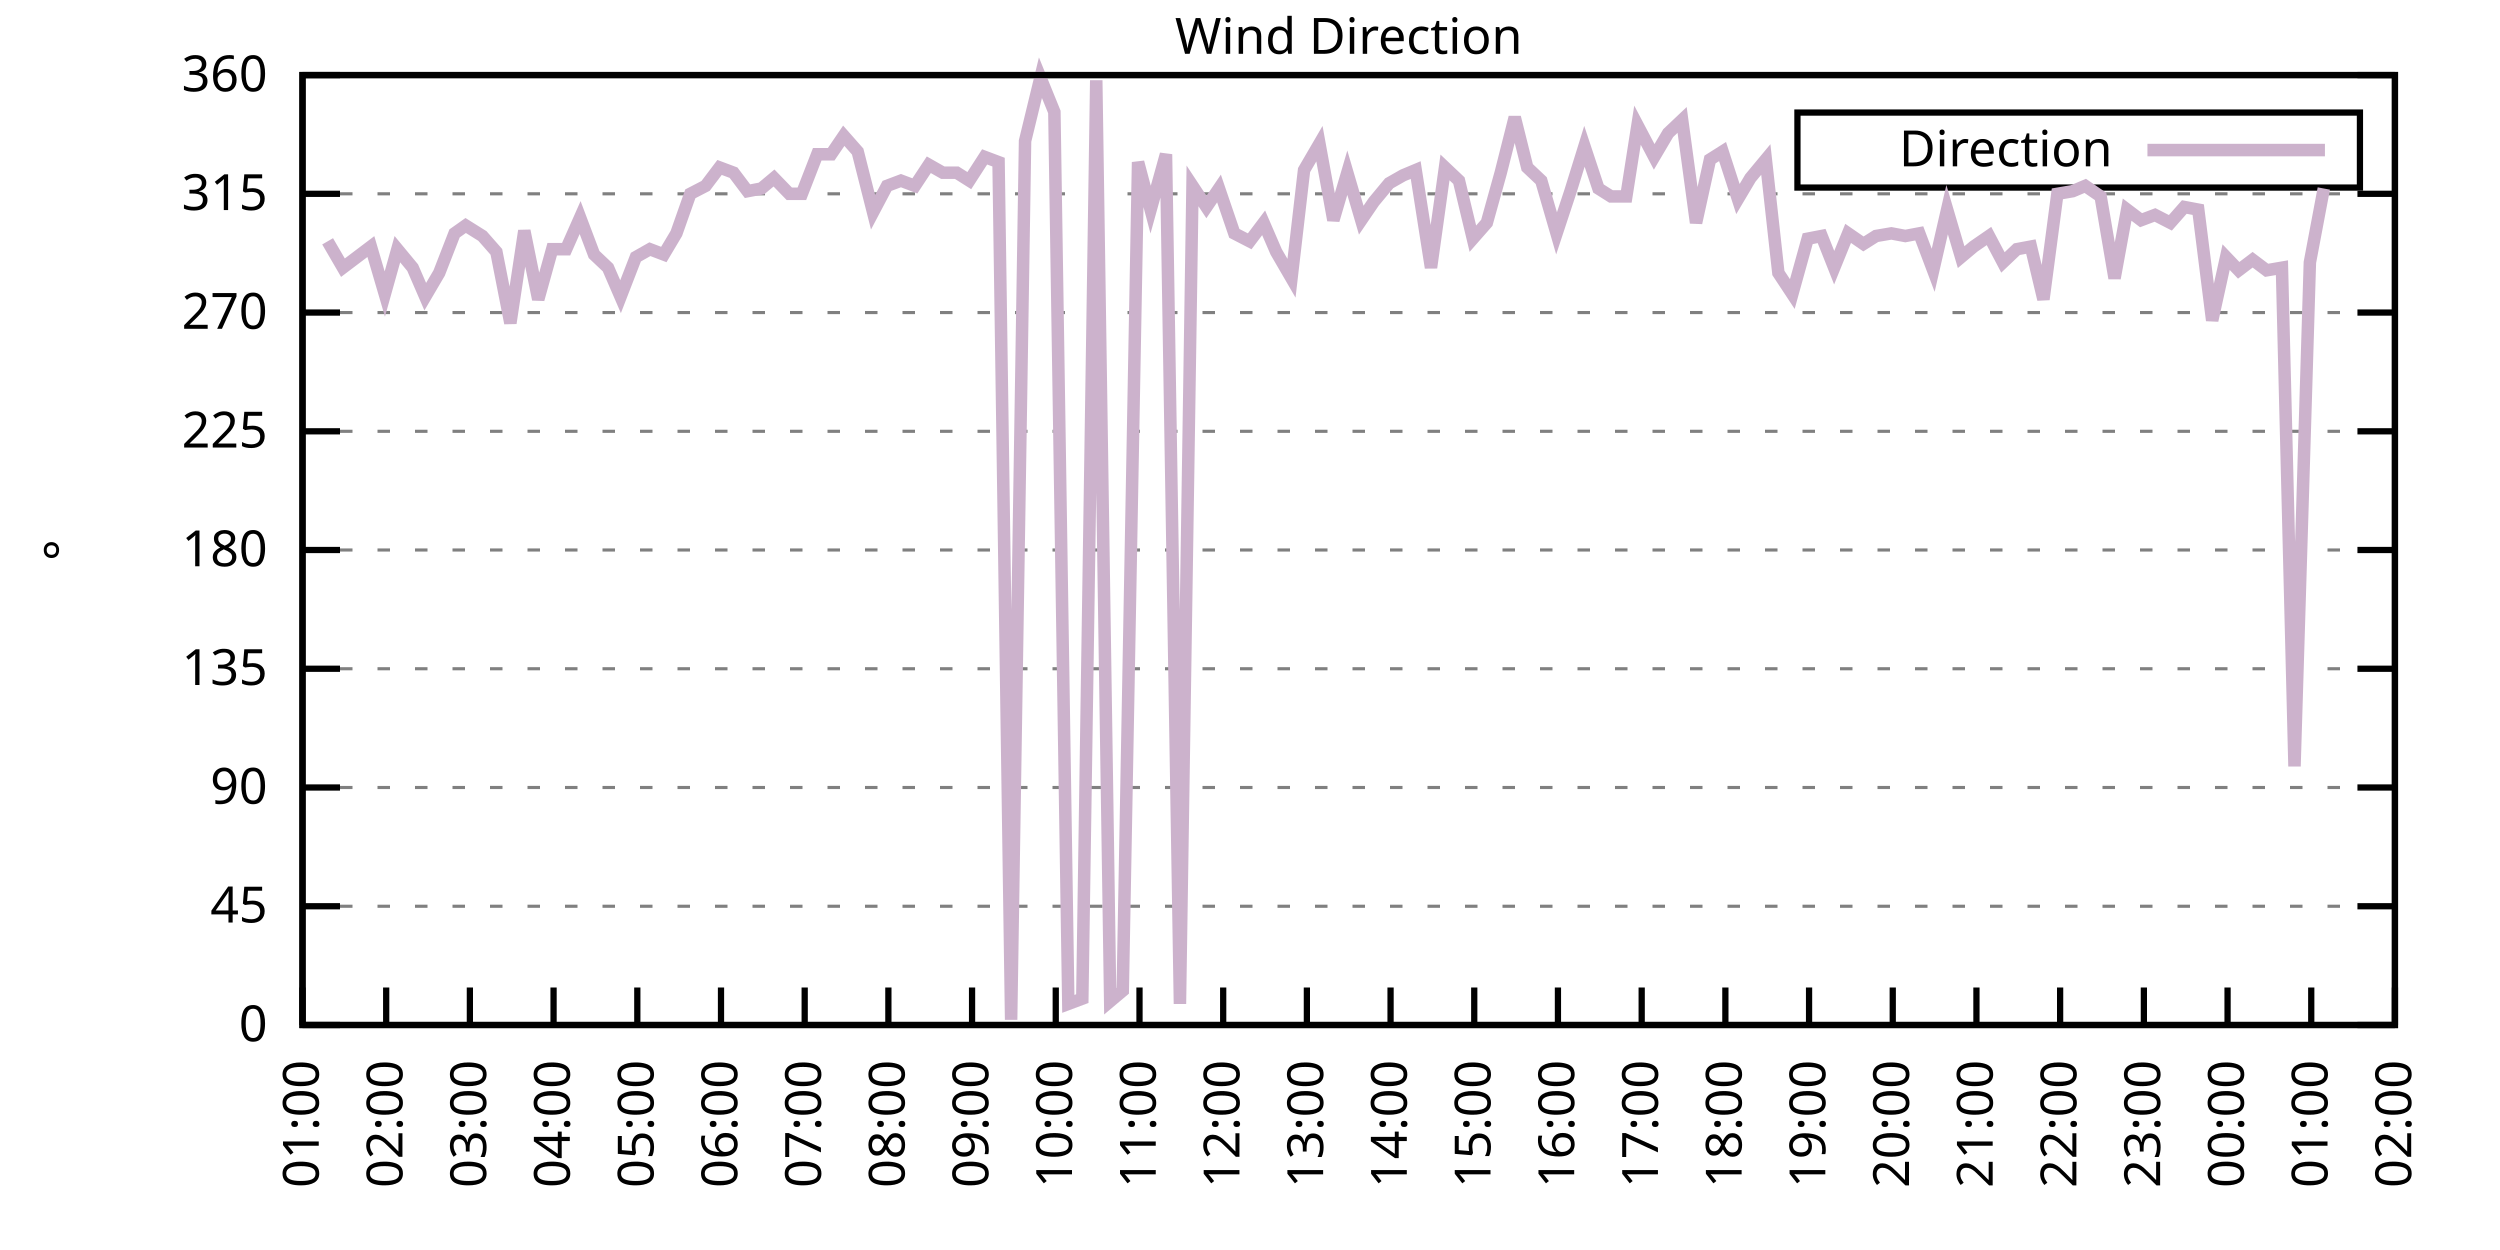
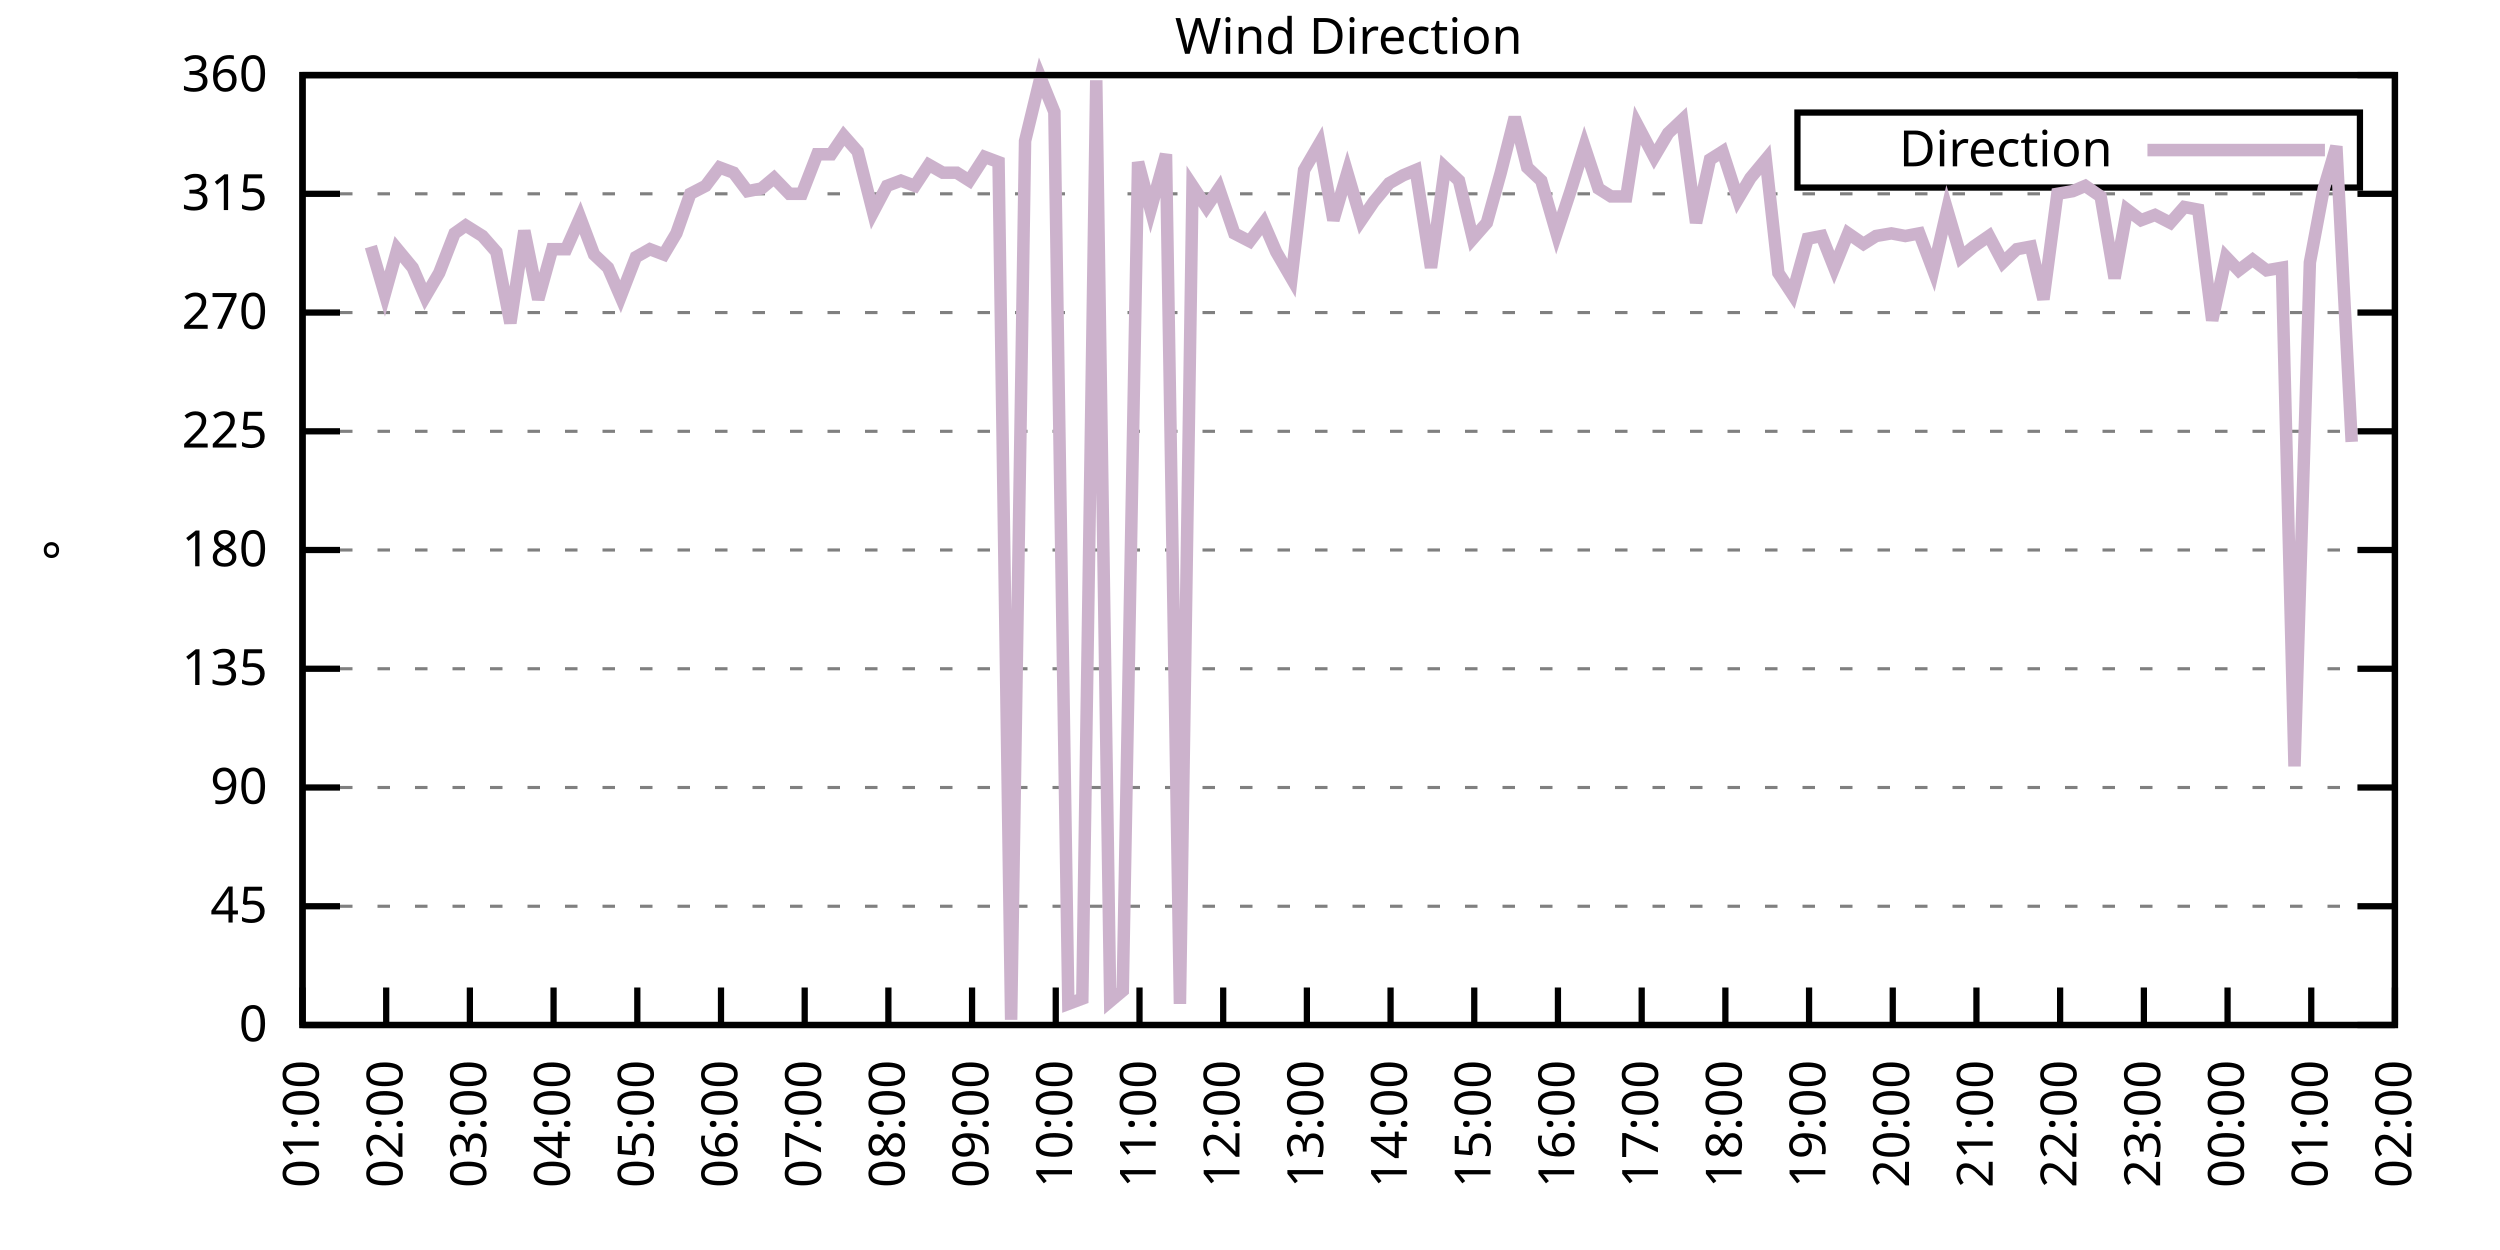
<svg xmlns="http://www.w3.org/2000/svg" xmlns:xlink="http://www.w3.org/1999/xlink" width="400" height="200" viewBox="0 0 400 200">
  <g id="gnuplot_canvas">
    <rect x="0" y="0" width="400" height="200" fill="none" />
    <defs>
      <circle id="gpDot" r="0.5" stroke-width="0.5" stroke="currentColor" />
      <path id="gpPt0" stroke-width="0.333" stroke="currentColor" d="M-1,0 h2 M0,-1 v2" />
      <path id="gpPt1" stroke-width="0.333" stroke="currentColor" d="M-1,-1 L1,1 M1,-1 L-1,1" />
      <path id="gpPt2" stroke-width="0.333" stroke="currentColor" d="M-1,0 L1,0 M0,-1 L0,1 M-1,-1 L1,1 M-1,1 L1,-1" />
      <rect id="gpPt3" stroke-width="0.333" stroke="currentColor" x="-1" y="-1" width="2" height="2" />
      <rect id="gpPt4" stroke-width="0.333" stroke="currentColor" fill="currentColor" x="-1" y="-1" width="2" height="2" />
      <circle id="gpPt5" stroke-width="0.333" stroke="currentColor" cx="0" cy="0" r="1" />
      <use xlink:href="#gpPt5" id="gpPt6" fill="currentColor" stroke="none" />
      <path id="gpPt7" stroke-width="0.333" stroke="currentColor" d="M0,-1.33 L-1.33,0.67 L1.33,0.67 z" />
      <use xlink:href="#gpPt7" id="gpPt8" fill="currentColor" stroke="none" />
      <use xlink:href="#gpPt7" id="gpPt9" stroke="currentColor" transform="rotate(180)" />
      <use xlink:href="#gpPt9" id="gpPt10" fill="currentColor" stroke="none" />
      <use xlink:href="#gpPt3" id="gpPt11" stroke="currentColor" transform="rotate(45)" />
      <use xlink:href="#gpPt11" id="gpPt12" fill="currentColor" stroke="none" />
      <path id="gpPt13" stroke-width="0.333" stroke="currentColor" d="M0,1.330 L1.265,0.411 L0.782,-1.067 L-0.782,-1.076 L-1.265,0.411 z" />
      <use xlink:href="#gpPt13" id="gpPt14" fill="currentColor" stroke="none" />
      <filter id="textbox" filterUnits="objectBoundingBox" x="0" y="0" height="1" width="1">
        <feFlood flood-color="white" flood-opacity="1" result="bgnd" />
        <feComposite in="SourceGraphic" in2="bgnd" operator="atop" />
      </filter>
      <filter id="greybox" filterUnits="objectBoundingBox" x="0" y="0" height="1" width="1">
        <feFlood flood-color="lightgrey" flood-opacity="1" result="grey" />
        <feComposite in="SourceGraphic" in2="grey" operator="atop" />
      </filter>
    </defs>
    <g fill="none" color="white" stroke="currentColor" stroke-width="1.00" stroke-linecap="butt" stroke-linejoin="miter">
</g>
    <g fill="none" color="black" stroke="currentColor" stroke-width="1.00" stroke-linecap="butt" stroke-linejoin="miter">
      <g stroke="none" shape-rendering="crispEdges">
        <polygon fill="rgb(255, 255, 255)" points="48.40,164.00 383.18,164.00 383.18,12.02 48.40,12.02 " />
      </g>
    </g>
    <g fill="none" color="black" stroke="currentColor" stroke-width="1.00" stroke-linecap="butt" stroke-linejoin="miter">
</g>
    <g fill="none" color="black" stroke="black" stroke-width="0.50" stroke-linecap="butt" stroke-linejoin="miter">
</g>
    <g fill="none" color="gray" stroke="currentColor" stroke-width="0.50" stroke-linecap="butt" stroke-linejoin="miter">
      <path stroke="gray" stroke-dasharray="2,4" class="gridline" d="M48.40,164.00 L383.19,164.00  " />
    </g>
    <g fill="none" color="gray" stroke="gray" stroke-width="1.00" stroke-linecap="butt" stroke-linejoin="miter">
</g>
    <g fill="none" color="black" stroke="currentColor" stroke-width="1.00" stroke-linecap="butt" stroke-linejoin="miter">
      <path stroke="black" d="M48.40,164.00 L54.40,164.00 M383.19,164.00 L377.19,164.00  " />
      <g transform="translate(42.80,166.60)" stroke="none" fill="black" font-family="Sans" font-size="8.00" text-anchor="end">
        <text>
          <tspan font-family="Sans"> 0</tspan>
        </text>
      </g>
    </g>
    <g fill="none" color="black" stroke="currentColor" stroke-width="1.00" stroke-linecap="butt" stroke-linejoin="miter">
</g>
    <g fill="none" color="black" stroke="black" stroke-width="0.50" stroke-linecap="butt" stroke-linejoin="miter">
</g>
    <g fill="none" color="gray" stroke="currentColor" stroke-width="0.50" stroke-linecap="butt" stroke-linejoin="miter">
      <path stroke="gray" stroke-dasharray="2,4" class="gridline" d="M48.40,145.00 L383.19,145.00  " />
    </g>
    <g fill="none" color="gray" stroke="gray" stroke-width="1.00" stroke-linecap="butt" stroke-linejoin="miter">
</g>
    <g fill="none" color="black" stroke="currentColor" stroke-width="1.00" stroke-linecap="butt" stroke-linejoin="miter">
      <path stroke="black" d="M48.40,145.00 L54.40,145.00 M383.19,145.00 L377.19,145.00  " />
      <g transform="translate(42.80,147.60)" stroke="none" fill="black" font-family="Sans" font-size="8.00" text-anchor="end">
        <text>
          <tspan font-family="Sans"> 45</tspan>
        </text>
      </g>
    </g>
    <g fill="none" color="black" stroke="currentColor" stroke-width="1.00" stroke-linecap="butt" stroke-linejoin="miter">
</g>
    <g fill="none" color="black" stroke="black" stroke-width="0.50" stroke-linecap="butt" stroke-linejoin="miter">
</g>
    <g fill="none" color="gray" stroke="currentColor" stroke-width="0.50" stroke-linecap="butt" stroke-linejoin="miter">
      <path stroke="gray" stroke-dasharray="2,4" class="gridline" d="M48.40,126.00 L383.19,126.00  " />
    </g>
    <g fill="none" color="gray" stroke="gray" stroke-width="1.00" stroke-linecap="butt" stroke-linejoin="miter">
</g>
    <g fill="none" color="black" stroke="currentColor" stroke-width="1.00" stroke-linecap="butt" stroke-linejoin="miter">
      <path stroke="black" d="M48.40,126.00 L54.40,126.00 M383.19,126.00 L377.19,126.00  " />
      <g transform="translate(42.80,128.60)" stroke="none" fill="black" font-family="Sans" font-size="8.00" text-anchor="end">
        <text>
          <tspan font-family="Sans"> 90</tspan>
        </text>
      </g>
    </g>
    <g fill="none" color="black" stroke="currentColor" stroke-width="1.00" stroke-linecap="butt" stroke-linejoin="miter">
</g>
    <g fill="none" color="black" stroke="black" stroke-width="0.50" stroke-linecap="butt" stroke-linejoin="miter">
</g>
    <g fill="none" color="gray" stroke="currentColor" stroke-width="0.50" stroke-linecap="butt" stroke-linejoin="miter">
      <path stroke="gray" stroke-dasharray="2,4" class="gridline" d="M48.40,107.00 L383.19,107.00  " />
    </g>
    <g fill="none" color="gray" stroke="gray" stroke-width="1.00" stroke-linecap="butt" stroke-linejoin="miter">
</g>
    <g fill="none" color="black" stroke="currentColor" stroke-width="1.00" stroke-linecap="butt" stroke-linejoin="miter">
      <path stroke="black" d="M48.40,107.00 L54.40,107.00 M383.19,107.00 L377.19,107.00  " />
      <g transform="translate(42.80,109.60)" stroke="none" fill="black" font-family="Sans" font-size="8.00" text-anchor="end">
        <text>
          <tspan font-family="Sans"> 135</tspan>
        </text>
      </g>
    </g>
    <g fill="none" color="black" stroke="currentColor" stroke-width="1.00" stroke-linecap="butt" stroke-linejoin="miter">
</g>
    <g fill="none" color="black" stroke="black" stroke-width="0.50" stroke-linecap="butt" stroke-linejoin="miter">
</g>
    <g fill="none" color="gray" stroke="currentColor" stroke-width="0.50" stroke-linecap="butt" stroke-linejoin="miter">
      <path stroke="gray" stroke-dasharray="2,4" class="gridline" d="M48.40,88.00 L383.19,88.00  " />
    </g>
    <g fill="none" color="gray" stroke="gray" stroke-width="1.00" stroke-linecap="butt" stroke-linejoin="miter">
</g>
    <g fill="none" color="black" stroke="currentColor" stroke-width="1.00" stroke-linecap="butt" stroke-linejoin="miter">
      <path stroke="black" d="M48.40,88.00 L54.40,88.00 M383.19,88.00 L377.19,88.00  " />
      <g transform="translate(42.80,90.60)" stroke="none" fill="black" font-family="Sans" font-size="8.00" text-anchor="end">
        <text>
          <tspan font-family="Sans"> 180</tspan>
        </text>
      </g>
    </g>
    <g fill="none" color="black" stroke="currentColor" stroke-width="1.00" stroke-linecap="butt" stroke-linejoin="miter">
</g>
    <g fill="none" color="black" stroke="black" stroke-width="0.50" stroke-linecap="butt" stroke-linejoin="miter">
</g>
    <g fill="none" color="gray" stroke="currentColor" stroke-width="0.50" stroke-linecap="butt" stroke-linejoin="miter">
      <path stroke="gray" stroke-dasharray="2,4" class="gridline" d="M48.40,69.01 L383.19,69.01  " />
    </g>
    <g fill="none" color="gray" stroke="gray" stroke-width="1.00" stroke-linecap="butt" stroke-linejoin="miter">
</g>
    <g fill="none" color="black" stroke="currentColor" stroke-width="1.00" stroke-linecap="butt" stroke-linejoin="miter">
      <path stroke="black" d="M48.40,69.01 L54.40,69.01 M383.19,69.01 L377.19,69.01  " />
      <g transform="translate(42.80,71.61)" stroke="none" fill="black" font-family="Sans" font-size="8.00" text-anchor="end">
        <text>
          <tspan font-family="Sans"> 225</tspan>
        </text>
      </g>
    </g>
    <g fill="none" color="black" stroke="currentColor" stroke-width="1.00" stroke-linecap="butt" stroke-linejoin="miter">
</g>
    <g fill="none" color="black" stroke="black" stroke-width="0.50" stroke-linecap="butt" stroke-linejoin="miter">
</g>
    <g fill="none" color="gray" stroke="currentColor" stroke-width="0.50" stroke-linecap="butt" stroke-linejoin="miter">
      <path stroke="gray" stroke-dasharray="2,4" class="gridline" d="M48.40,50.01 L383.19,50.01  " />
    </g>
    <g fill="none" color="gray" stroke="gray" stroke-width="1.00" stroke-linecap="butt" stroke-linejoin="miter">
</g>
    <g fill="none" color="black" stroke="currentColor" stroke-width="1.00" stroke-linecap="butt" stroke-linejoin="miter">
      <path stroke="black" d="M48.40,50.01 L54.40,50.01 M383.19,50.01 L377.19,50.01  " />
      <g transform="translate(42.80,52.61)" stroke="none" fill="black" font-family="Sans" font-size="8.00" text-anchor="end">
        <text>
          <tspan font-family="Sans"> 270</tspan>
        </text>
      </g>
    </g>
    <g fill="none" color="black" stroke="currentColor" stroke-width="1.00" stroke-linecap="butt" stroke-linejoin="miter">
</g>
    <g fill="none" color="black" stroke="black" stroke-width="0.50" stroke-linecap="butt" stroke-linejoin="miter">
</g>
    <g fill="none" color="gray" stroke="currentColor" stroke-width="0.50" stroke-linecap="butt" stroke-linejoin="miter">
      <path stroke="gray" stroke-dasharray="2,4" class="gridline" d="M48.40,31.01 L383.19,31.01  " />
    </g>
    <g fill="none" color="gray" stroke="gray" stroke-width="1.00" stroke-linecap="butt" stroke-linejoin="miter">
</g>
    <g fill="none" color="black" stroke="currentColor" stroke-width="1.00" stroke-linecap="butt" stroke-linejoin="miter">
      <path stroke="black" d="M48.40,31.01 L54.40,31.01 M383.19,31.01 L377.19,31.01  " />
      <g transform="translate(42.80,33.61)" stroke="none" fill="black" font-family="Sans" font-size="8.00" text-anchor="end">
        <text>
          <tspan font-family="Sans"> 315</tspan>
        </text>
      </g>
    </g>
    <g fill="none" color="black" stroke="currentColor" stroke-width="1.00" stroke-linecap="butt" stroke-linejoin="miter">
</g>
    <g fill="none" color="black" stroke="black" stroke-width="0.50" stroke-linecap="butt" stroke-linejoin="miter">
</g>
    <g fill="none" color="gray" stroke="currentColor" stroke-width="0.50" stroke-linecap="butt" stroke-linejoin="miter">
      <path stroke="gray" stroke-dasharray="2,4" class="gridline" d="M48.40,12.01 L383.19,12.01  " />
    </g>
    <g fill="none" color="gray" stroke="gray" stroke-width="1.00" stroke-linecap="butt" stroke-linejoin="miter">
</g>
    <g fill="none" color="black" stroke="currentColor" stroke-width="1.00" stroke-linecap="butt" stroke-linejoin="miter">
      <path stroke="black" d="M48.40,12.01 L54.40,12.01 M383.19,12.01 L377.19,12.01  " />
      <g transform="translate(42.80,14.61)" stroke="none" fill="black" font-family="Sans" font-size="8.00" text-anchor="end">
        <text>
          <tspan font-family="Sans"> 360</tspan>
        </text>
      </g>
    </g>
    <g fill="none" color="black" stroke="currentColor" stroke-width="1.00" stroke-linecap="butt" stroke-linejoin="miter">
      <path stroke="black" d="M48.40,164.00 L48.40,158.00  " />
      <g transform="translate(51.00,169.60) rotate(270.00)" stroke="none" fill="black" font-family="Sans" font-size="8.00" text-anchor="end">
        <text>
          <tspan font-family="Sans">01:00</tspan>
        </text>
      </g>
    </g>
    <g fill="none" color="black" stroke="currentColor" stroke-width="1.00" stroke-linecap="butt" stroke-linejoin="miter">
      <path stroke="black" d="M61.79,164.00 L61.79,158.00  " />
      <g transform="translate(64.39,169.60) rotate(270.00)" stroke="none" fill="black" font-family="Sans" font-size="8.00" text-anchor="end">
        <text>
          <tspan font-family="Sans">02:00</tspan>
        </text>
      </g>
    </g>
    <g fill="none" color="black" stroke="currentColor" stroke-width="1.00" stroke-linecap="butt" stroke-linejoin="miter">
      <path stroke="black" d="M75.18,164.00 L75.18,158.00  " />
      <g transform="translate(77.78,169.60) rotate(270.00)" stroke="none" fill="black" font-family="Sans" font-size="8.00" text-anchor="end">
        <text>
          <tspan font-family="Sans">03:00</tspan>
        </text>
      </g>
    </g>
    <g fill="none" color="black" stroke="currentColor" stroke-width="1.00" stroke-linecap="butt" stroke-linejoin="miter">
      <path stroke="black" d="M88.57,164.00 L88.57,158.00  " />
      <g transform="translate(91.17,169.60) rotate(270.00)" stroke="none" fill="black" font-family="Sans" font-size="8.00" text-anchor="end">
        <text>
          <tspan font-family="Sans">04:00</tspan>
        </text>
      </g>
    </g>
    <g fill="none" color="black" stroke="currentColor" stroke-width="1.00" stroke-linecap="butt" stroke-linejoin="miter">
      <path stroke="black" d="M101.97,164.00 L101.97,158.00  " />
      <g transform="translate(104.57,169.60) rotate(270.00)" stroke="none" fill="black" font-family="Sans" font-size="8.00" text-anchor="end">
        <text>
          <tspan font-family="Sans">05:00</tspan>
        </text>
      </g>
    </g>
    <g fill="none" color="black" stroke="currentColor" stroke-width="1.00" stroke-linecap="butt" stroke-linejoin="miter">
      <path stroke="black" d="M115.36,164.00 L115.36,158.00  " />
      <g transform="translate(117.96,169.60) rotate(270.00)" stroke="none" fill="black" font-family="Sans" font-size="8.00" text-anchor="end">
        <text>
          <tspan font-family="Sans">06:00</tspan>
        </text>
      </g>
    </g>
    <g fill="none" color="black" stroke="currentColor" stroke-width="1.00" stroke-linecap="butt" stroke-linejoin="miter">
      <path stroke="black" d="M128.75,164.00 L128.75,158.00  " />
      <g transform="translate(131.35,169.60) rotate(270.00)" stroke="none" fill="black" font-family="Sans" font-size="8.00" text-anchor="end">
        <text>
          <tspan font-family="Sans">07:00</tspan>
        </text>
      </g>
    </g>
    <g fill="none" color="black" stroke="currentColor" stroke-width="1.00" stroke-linecap="butt" stroke-linejoin="miter">
      <path stroke="black" d="M142.14,164.00 L142.14,158.00  " />
      <g transform="translate(144.74,169.60) rotate(270.00)" stroke="none" fill="black" font-family="Sans" font-size="8.00" text-anchor="end">
        <text>
          <tspan font-family="Sans">08:00</tspan>
        </text>
      </g>
    </g>
    <g fill="none" color="black" stroke="currentColor" stroke-width="1.00" stroke-linecap="butt" stroke-linejoin="miter">
      <path stroke="black" d="M155.53,164.00 L155.53,158.00  " />
      <g transform="translate(158.13,169.60) rotate(270.00)" stroke="none" fill="black" font-family="Sans" font-size="8.00" text-anchor="end">
        <text>
          <tspan font-family="Sans">09:00</tspan>
        </text>
      </g>
    </g>
    <g fill="none" color="black" stroke="currentColor" stroke-width="1.00" stroke-linecap="butt" stroke-linejoin="miter">
      <path stroke="black" d="M168.92,164.00 L168.92,158.00  " />
      <g transform="translate(171.52,169.60) rotate(270.00)" stroke="none" fill="black" font-family="Sans" font-size="8.00" text-anchor="end">
        <text>
          <tspan font-family="Sans">10:00</tspan>
        </text>
      </g>
    </g>
    <g fill="none" color="black" stroke="currentColor" stroke-width="1.00" stroke-linecap="butt" stroke-linejoin="miter">
      <path stroke="black" d="M182.32,164.00 L182.32,158.00  " />
      <g transform="translate(184.92,169.60) rotate(270.00)" stroke="none" fill="black" font-family="Sans" font-size="8.00" text-anchor="end">
        <text>
          <tspan font-family="Sans">11:00</tspan>
        </text>
      </g>
    </g>
    <g fill="none" color="black" stroke="currentColor" stroke-width="1.00" stroke-linecap="butt" stroke-linejoin="miter">
      <path stroke="black" d="M195.71,164.00 L195.71,158.00  " />
      <g transform="translate(198.31,169.60) rotate(270.00)" stroke="none" fill="black" font-family="Sans" font-size="8.00" text-anchor="end">
        <text>
          <tspan font-family="Sans">12:00</tspan>
        </text>
      </g>
    </g>
    <g fill="none" color="black" stroke="currentColor" stroke-width="1.00" stroke-linecap="butt" stroke-linejoin="miter">
      <path stroke="black" d="M209.10,164.00 L209.10,158.00  " />
      <g transform="translate(211.70,169.60) rotate(270.00)" stroke="none" fill="black" font-family="Sans" font-size="8.00" text-anchor="end">
        <text>
          <tspan font-family="Sans">13:00</tspan>
        </text>
      </g>
    </g>
    <g fill="none" color="black" stroke="currentColor" stroke-width="1.00" stroke-linecap="butt" stroke-linejoin="miter">
      <path stroke="black" d="M222.49,164.00 L222.49,158.00  " />
      <g transform="translate(225.09,169.60) rotate(270.00)" stroke="none" fill="black" font-family="Sans" font-size="8.00" text-anchor="end">
        <text>
          <tspan font-family="Sans">14:00</tspan>
        </text>
      </g>
    </g>
    <g fill="none" color="black" stroke="currentColor" stroke-width="1.00" stroke-linecap="butt" stroke-linejoin="miter">
      <path stroke="black" d="M235.88,164.00 L235.88,158.00  " />
      <g transform="translate(238.48,169.60) rotate(270.00)" stroke="none" fill="black" font-family="Sans" font-size="8.00" text-anchor="end">
        <text>
          <tspan font-family="Sans">15:00</tspan>
        </text>
      </g>
    </g>
    <g fill="none" color="black" stroke="currentColor" stroke-width="1.00" stroke-linecap="butt" stroke-linejoin="miter">
      <path stroke="black" d="M249.27,164.00 L249.27,158.00  " />
      <g transform="translate(251.87,169.60) rotate(270.00)" stroke="none" fill="black" font-family="Sans" font-size="8.00" text-anchor="end">
        <text>
          <tspan font-family="Sans">16:00</tspan>
        </text>
      </g>
    </g>
    <g fill="none" color="black" stroke="currentColor" stroke-width="1.00" stroke-linecap="butt" stroke-linejoin="miter">
      <path stroke="black" d="M262.67,164.00 L262.67,158.00  " />
      <g transform="translate(265.27,169.60) rotate(270.00)" stroke="none" fill="black" font-family="Sans" font-size="8.00" text-anchor="end">
        <text>
          <tspan font-family="Sans">17:00</tspan>
        </text>
      </g>
    </g>
    <g fill="none" color="black" stroke="currentColor" stroke-width="1.00" stroke-linecap="butt" stroke-linejoin="miter">
      <path stroke="black" d="M276.06,164.00 L276.06,158.00  " />
      <g transform="translate(278.66,169.60) rotate(270.00)" stroke="none" fill="black" font-family="Sans" font-size="8.00" text-anchor="end">
        <text>
          <tspan font-family="Sans">18:00</tspan>
        </text>
      </g>
    </g>
    <g fill="none" color="black" stroke="currentColor" stroke-width="1.00" stroke-linecap="butt" stroke-linejoin="miter">
      <path stroke="black" d="M289.45,164.00 L289.45,158.00  " />
      <g transform="translate(292.05,169.60) rotate(270.00)" stroke="none" fill="black" font-family="Sans" font-size="8.00" text-anchor="end">
        <text>
          <tspan font-family="Sans">19:00</tspan>
        </text>
      </g>
    </g>
    <g fill="none" color="black" stroke="currentColor" stroke-width="1.00" stroke-linecap="butt" stroke-linejoin="miter">
      <path stroke="black" d="M302.84,164.00 L302.84,158.00  " />
      <g transform="translate(305.44,169.60) rotate(270.00)" stroke="none" fill="black" font-family="Sans" font-size="8.00" text-anchor="end">
        <text>
          <tspan font-family="Sans">20:00</tspan>
        </text>
      </g>
    </g>
    <g fill="none" color="black" stroke="currentColor" stroke-width="1.00" stroke-linecap="butt" stroke-linejoin="miter">
      <path stroke="black" d="M316.23,164.00 L316.23,158.00  " />
      <g transform="translate(318.83,169.60) rotate(270.00)" stroke="none" fill="black" font-family="Sans" font-size="8.00" text-anchor="end">
        <text>
          <tspan font-family="Sans">21:00</tspan>
        </text>
      </g>
    </g>
    <g fill="none" color="black" stroke="currentColor" stroke-width="1.00" stroke-linecap="butt" stroke-linejoin="miter">
      <path stroke="black" d="M329.62,164.00 L329.62,158.00  " />
      <g transform="translate(332.22,169.60) rotate(270.00)" stroke="none" fill="black" font-family="Sans" font-size="8.00" text-anchor="end">
        <text>
          <tspan font-family="Sans">22:00</tspan>
        </text>
      </g>
    </g>
    <g fill="none" color="black" stroke="currentColor" stroke-width="1.00" stroke-linecap="butt" stroke-linejoin="miter">
      <path stroke="black" d="M343.02,164.00 L343.02,158.00  " />
      <g transform="translate(345.62,169.60) rotate(270.00)" stroke="none" fill="black" font-family="Sans" font-size="8.00" text-anchor="end">
        <text>
          <tspan font-family="Sans">23:00</tspan>
        </text>
      </g>
    </g>
    <g fill="none" color="black" stroke="currentColor" stroke-width="1.00" stroke-linecap="butt" stroke-linejoin="miter">
      <path stroke="black" d="M356.41,164.00 L356.41,158.00  " />
      <g transform="translate(359.01,169.60) rotate(270.00)" stroke="none" fill="black" font-family="Sans" font-size="8.00" text-anchor="end">
        <text>
          <tspan font-family="Sans">00:00</tspan>
        </text>
      </g>
    </g>
    <g fill="none" color="black" stroke="currentColor" stroke-width="1.00" stroke-linecap="butt" stroke-linejoin="miter">
      <path stroke="black" d="M369.80,164.00 L369.80,158.00  " />
      <g transform="translate(372.40,169.60) rotate(270.00)" stroke="none" fill="black" font-family="Sans" font-size="8.00" text-anchor="end">
        <text>
          <tspan font-family="Sans">01:00</tspan>
        </text>
      </g>
    </g>
    <g fill="none" color="black" stroke="currentColor" stroke-width="1.00" stroke-linecap="butt" stroke-linejoin="miter">
      <path stroke="black" d="M383.19,164.00 L383.19,158.00  " />
      <g transform="translate(385.79,169.60) rotate(270.00)" stroke="none" fill="black" font-family="Sans" font-size="8.00" text-anchor="end">
        <text>
          <tspan font-family="Sans">02:00</tspan>
        </text>
      </g>
    </g>
    <g fill="none" color="black" stroke="currentColor" stroke-width="1.00" stroke-linecap="butt" stroke-linejoin="miter">
</g>
    <g fill="none" color="black" stroke="currentColor" stroke-width="1.00" stroke-linecap="butt" stroke-linejoin="miter">
      <path stroke="black" d="M48.40,12.01 L48.40,164.00 L383.19,164.00 L383.19,12.01 L48.40,12.01 Z  " />
    </g>
    <g fill="none" color="black" stroke="currentColor" stroke-width="1.00" stroke-linecap="butt" stroke-linejoin="miter">
</g>
    <g fill="none" color="black" stroke="currentColor" stroke-width="1.00" stroke-linecap="butt" stroke-linejoin="miter">
      <path stroke="black" d="M287.59,30.01 L287.59,18.01 L377.59,18.01 L377.59,30.01 L287.59,30.01 Z  " />
    </g>
    <g id="Wind_direction_plot_1">
      <g fill="none" color="white" stroke="black" stroke-width="2.00" stroke-linecap="butt" stroke-linejoin="miter">
</g>
      <g fill="none" color="black" stroke="currentColor" stroke-width="2.00" stroke-linecap="butt" stroke-linejoin="miter">
        <g transform="translate(337.99,26.61)" stroke="none" fill="black" font-family="Sans" font-size="8.00" text-anchor="end">
          <text>
            <tspan font-family="Sans">Direction</tspan>
          </text>
        </g>
      </g>
      <g fill="none" color="black" stroke="currentColor" stroke-width="2.00" stroke-linecap="butt" stroke-linejoin="miter">
-         <path stroke="rgb(204, 178, 204)" d="M343.59,24.01 L371.99,24.01 M52.42,38.61 L54.87,42.83 L59.34,39.45 L61.57,47.05 L63.58,39.87 L66.03,42.83   L68.04,47.47 L70.27,43.67 L72.73,37.34 L74.51,36.08 L77.19,37.76 L79.42,40.30 L81.66,51.70 L83.89,36.92   L86.12,47.90 L88.35,39.87 L90.58,39.87 L92.82,34.81 L95.05,40.72 L97.28,42.83 L99.29,47.47 L101.74,41.14   L103.98,39.87 L106.21,40.72 L108.22,37.34 L110.45,31.01 L112.90,29.74 L115.13,26.79 L117.37,27.63 L119.60,30.59   L121.83,30.16 L123.84,28.48 L126.29,31.01 L128.30,31.01 L130.76,24.68 L132.99,24.68 L135.00,21.72 L137.23,24.25   L139.69,33.96 L141.92,29.74 L144.15,28.90 L146.38,29.74 L148.61,26.36 L150.85,27.63 L153.08,27.63 L155.09,28.90   L157.54,25.10 L159.77,25.94 L161.78,163.16 L164.01,22.56 L166.47,12.43 L168.70,17.92 L170.93,160.62 L173.17,159.78   L175.40,12.85 L177.63,160.20 L179.64,158.51 L182.09,25.94 L184.10,33.54 L186.56,24.68 L188.79,160.62 L190.80,29.74   L193.03,33.12 L195.04,30.16 L197.49,37.34 L199.95,38.61 L202.18,35.65 L204.19,40.30 L206.64,44.52 L208.65,27.21   L211.11,22.99 L213.34,35.23 L215.57,27.63 L217.80,35.23 L219.81,32.28 L222.27,29.32 L224.50,28.05 L226.51,27.21   L228.96,42.83 L231.20,26.79 L233.43,28.90 L235.66,38.19 L237.89,35.65 L240.12,27.63 L242.36,18.77 L244.36,26.79   L246.60,28.90 L249.05,37.34 L251.28,30.59 L253.51,23.41 L255.75,30.16 L257.76,31.43 L260.21,31.43 L262.00,20.03   L264.67,25.10 L266.91,21.30 L269.14,19.19 L271.37,35.65 L273.60,25.52 L275.61,24.25 L278.07,31.85 L280.07,28.48   L282.53,25.52 L284.54,43.67 L286.77,47.05 L289.23,38.19 L291.46,37.76 L293.47,42.83 L295.70,37.34 L298.15,39.03   L300.16,37.76 L302.62,37.34 L304.85,37.76 L307.08,37.34 L309.31,43.25 L311.54,33.54 L313.78,41.14 L315.79,39.45   L318.24,37.76 L320.47,41.99 L322.70,39.87 L324.94,39.45 L326.95,47.90 L329.18,31.01 L331.63,30.59 L333.64,29.74   L336.10,31.43 L338.33,44.52 L340.34,33.54 L342.57,35.23 L344.80,34.39 L347.26,35.65 L349.49,33.12 L351.72,33.54   L353.95,51.27 L356.18,41.14 L358.19,43.25 L360.42,41.56 L362.66,43.25 L365.11,42.83 L367.12,122.62 L369.58,41.99   L371.81,30.16  " />
+         <path stroke="rgb(204, 178, 204)" d="M343.59,24.01 L371.99,24.01 M59.34,39.45 L61.57,47.05 L63.58,39.87 L66.03,42.83 L68.04,47.47 L70.27,43.67   L72.73,37.34 L74.51,36.08 L77.19,37.76 L79.42,40.30 L81.66,51.70 L83.89,36.92 L86.12,47.90 L88.35,39.87   L90.58,39.87 L92.82,34.81 L95.05,40.72 L97.28,42.83 L99.29,47.47 L101.74,41.14 L103.98,39.87 L106.21,40.72   L108.22,37.34 L110.45,31.01 L112.90,29.74 L115.13,26.79 L117.37,27.63 L119.60,30.59 L121.83,30.16 L123.84,28.48   L126.29,31.01 L128.30,31.01 L130.76,24.68 L132.99,24.68 L135.00,21.72 L137.23,24.25 L139.69,33.96 L141.92,29.74   L144.15,28.90 L146.38,29.74 L148.61,26.36 L150.85,27.63 L153.08,27.63 L155.09,28.90 L157.54,25.10 L159.77,25.94   L161.78,163.16 L164.01,22.56 L166.47,12.43 L168.70,17.92 L170.93,160.62 L173.17,159.78 L175.40,12.85 L177.63,160.20   L179.64,158.51 L182.09,25.94 L184.10,33.54 L186.56,24.68 L188.79,160.62 L190.80,29.74 L193.03,33.12 L195.04,30.16   L197.49,37.34 L199.95,38.61 L202.18,35.65 L204.19,40.30 L206.64,44.52 L208.65,27.21 L211.11,22.99 L213.34,35.23   L215.57,27.63 L217.80,35.23 L219.81,32.28 L222.27,29.32 L224.50,28.05 L226.51,27.21 L228.96,42.83 L231.20,26.79   L233.43,28.90 L235.66,38.19 L237.89,35.65 L240.12,27.63 L242.36,18.77 L244.36,26.79 L246.60,28.90 L249.05,37.34   L251.28,30.59 L253.51,23.41 L255.75,30.16 L257.76,31.43 L260.21,31.43 L262.00,20.03 L264.67,25.10 L266.91,21.30   L269.14,19.19 L271.37,35.65 L273.60,25.52 L275.61,24.25 L278.07,31.85 L280.07,28.48 L282.53,25.52 L284.54,43.67   L286.77,47.05 L289.23,38.19 L291.46,37.76 L293.47,42.83 L295.70,37.34 L298.15,39.03 L300.16,37.76 L302.62,37.34   L304.85,37.76 L307.08,37.34 L309.31,43.25 L311.54,33.54 L313.78,41.14 L315.79,39.45 L318.24,37.76 L320.47,41.99   L322.70,39.87 L324.94,39.45 L326.95,47.90 L329.18,31.01 L331.63,30.59 L333.64,29.74 L336.10,31.43 L338.33,44.52   L340.34,33.54 L342.57,35.23 L344.80,34.39 L347.26,35.65 L349.49,33.12 L351.72,33.54 L353.95,51.27 L356.18,41.14   L358.19,43.25 L360.42,41.56 L362.66,43.25 L365.11,42.83 L367.12,122.62 L369.58,41.99 L371.81,30.16 L373.82,23.41   L376.27,70.70  " />
      </g>
    </g>
    <g fill="none" color="black" stroke="currentColor" stroke-width="2.00" stroke-linecap="butt" stroke-linejoin="miter">
</g>
    <g fill="none" color="black" stroke="black" stroke-width="1.00" stroke-linecap="butt" stroke-linejoin="miter">
</g>
    <g fill="none" color="black" stroke="currentColor" stroke-width="1.00" stroke-linecap="butt" stroke-linejoin="miter">
      <path stroke="black" d="M48.40,12.01 L48.40,164.00 L383.19,164.00 L383.19,12.01 L48.40,12.01 Z  " />
      <g transform="translate(12.80,88.01) rotate(270.00)" stroke="none" fill="black" font-family="Sans" font-size="8.00" text-anchor="middle">
        <text>
          <tspan font-family="Sans">°</tspan>
        </text>
      </g>
    </g>
    <g fill="none" color="black" stroke="currentColor" stroke-width="1.00" stroke-linecap="butt" stroke-linejoin="miter">
</g>
    <g fill="none" color="black" stroke="currentColor" stroke-width="1.00" stroke-linecap="butt" stroke-linejoin="miter">
      <g transform="translate(215.79,8.61)" stroke="none" fill="black" font-family="Sans" font-size="8.00" text-anchor="middle">
        <text>
          <tspan font-family="Sans">Wind Direction</tspan>
        </text>
      </g>
    </g>
    <g fill="none" color="black" stroke="currentColor" stroke-width="1.00" stroke-linecap="butt" stroke-linejoin="miter">
</g>
  </g>
</svg>
